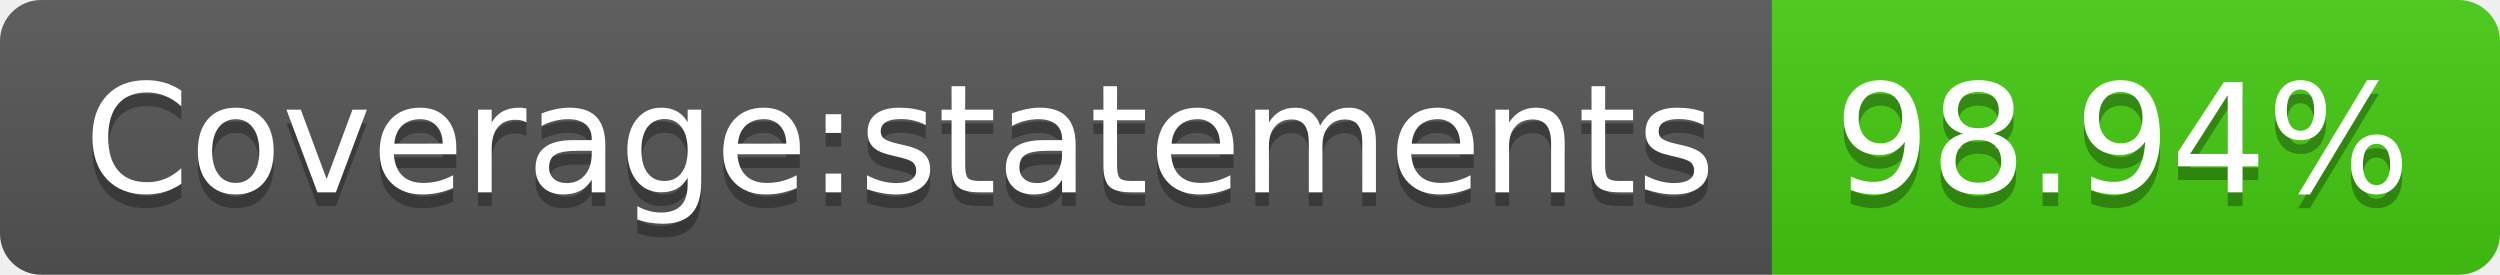
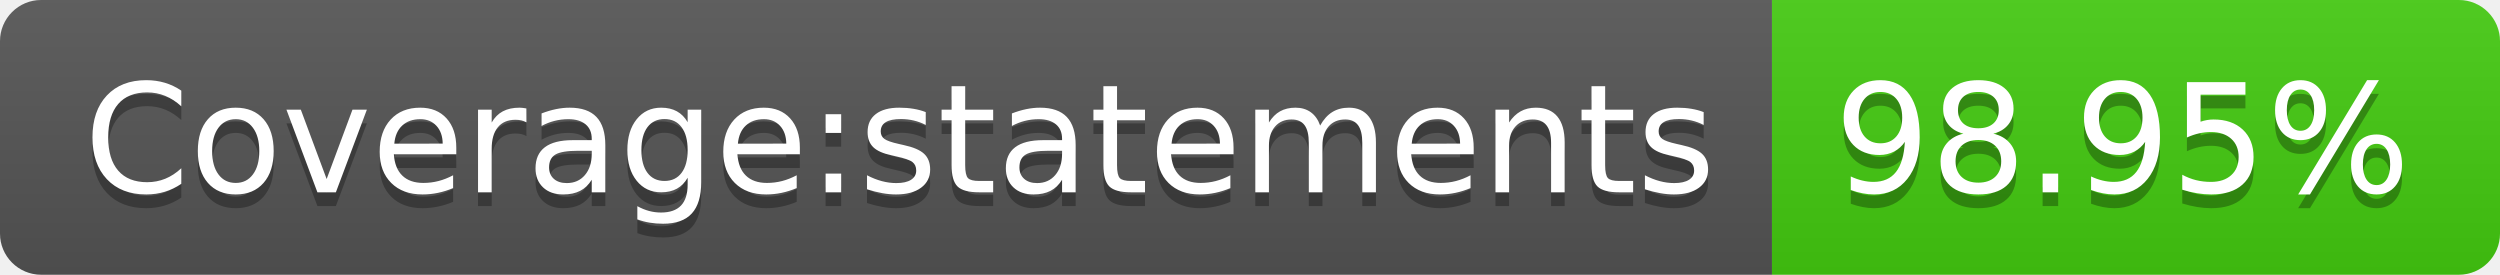
<svg xmlns="http://www.w3.org/2000/svg" width="182" height="20">
  <linearGradient id="b" x2="0" y2="100%">
    <stop offset="0" stop-color="#bbb" stop-opacity=".1" />
    <stop offset="1" stop-opacity=".1" />
  </linearGradient>
  <clipPath id="a">
    <rect width="182" height="20" rx="3" fill="#fff" />
  </clipPath>
  <g clip-path="url(#a)">
    <path fill="#555" d="M0 0h129v20H0z" />
    <path fill="#4c1" d="M129 0h53v20H129z" />
    <path fill="url(#b)" d="M0 0h182v20H0z" />
  </g>
  <g fill="#fff" text-anchor="middle" font-family="DejaVu Sans,Verdana,Geneva,sans-serif" font-size="110">
    <text x="655" y="150" fill="#010101" fill-opacity=".3" transform="scale(.1)" textLength="1190">Coverage:statements</text>
    <text x="655" y="140" transform="scale(.1)" textLength="1190">Coverage:statements</text>
-     <text x="1545" y="150" fill="#010101" fill-opacity=".3" transform="scale(.1)" textLength="430">98.94%</text>
-     <text x="1545" y="140" transform="scale(.1)" textLength="430">98.94%</text>
+     <text x="1545" y="150" fill="#010101" fill-opacity=".3" transform="scale(.1)" textLength="430">98.95%</text>
+     <text x="1545" y="140" transform="scale(.1)" textLength="430">98.95%</text>
  </g>
</svg>
